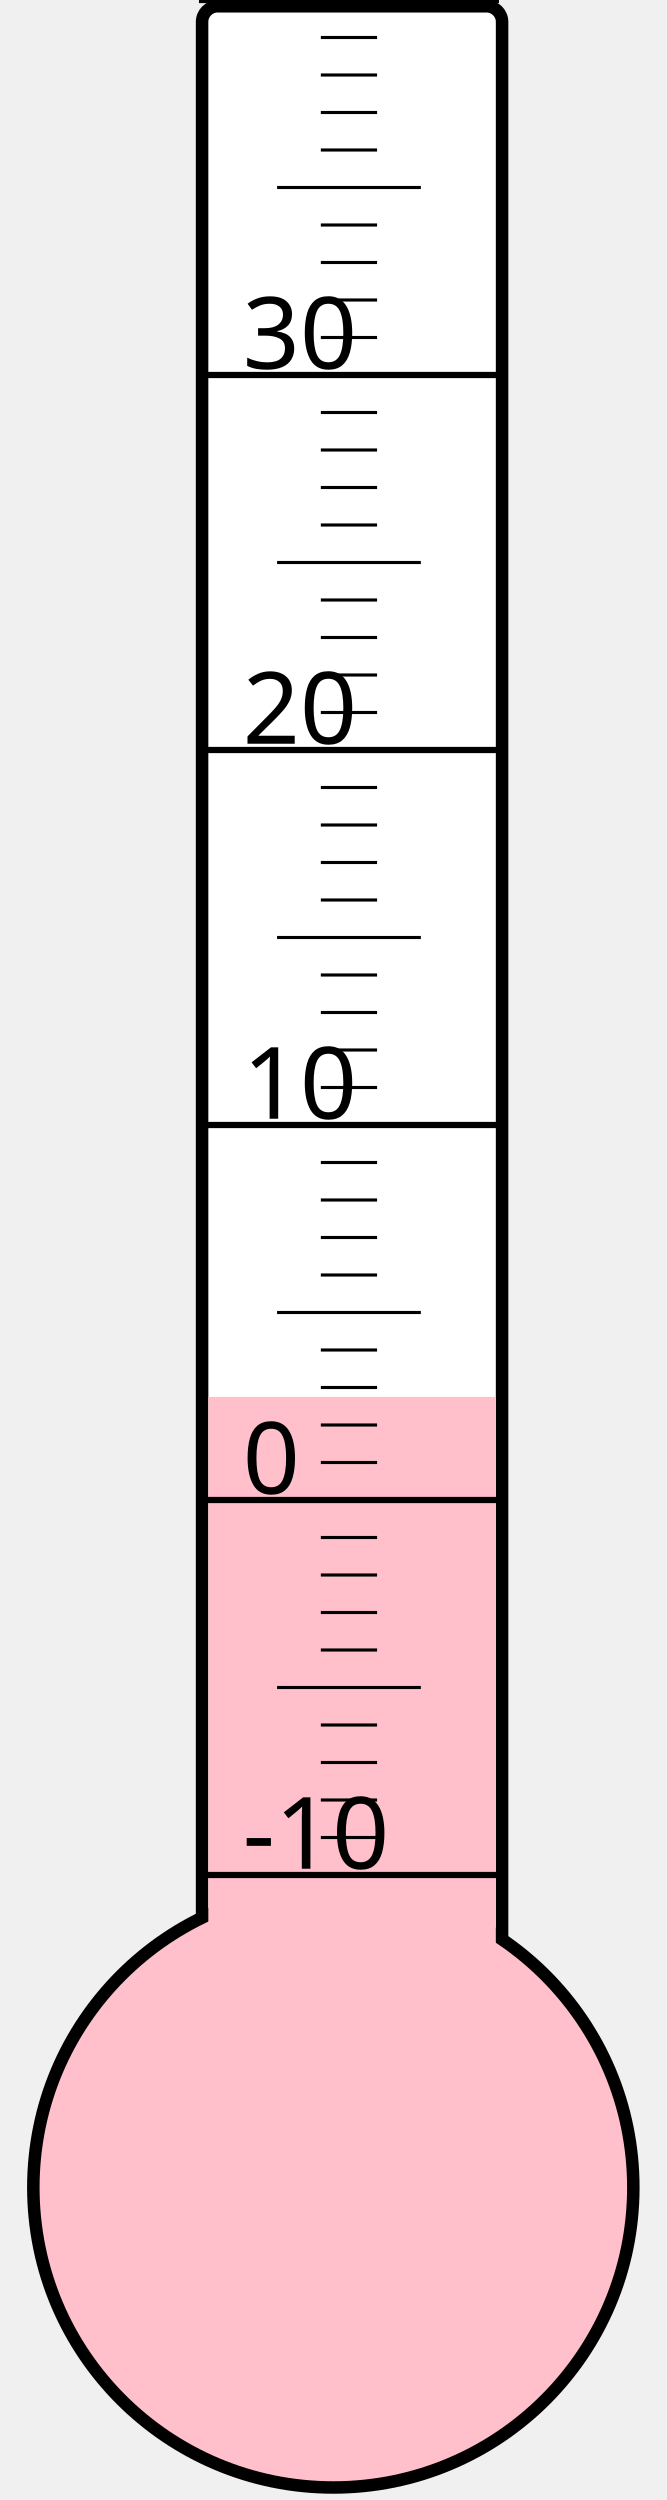
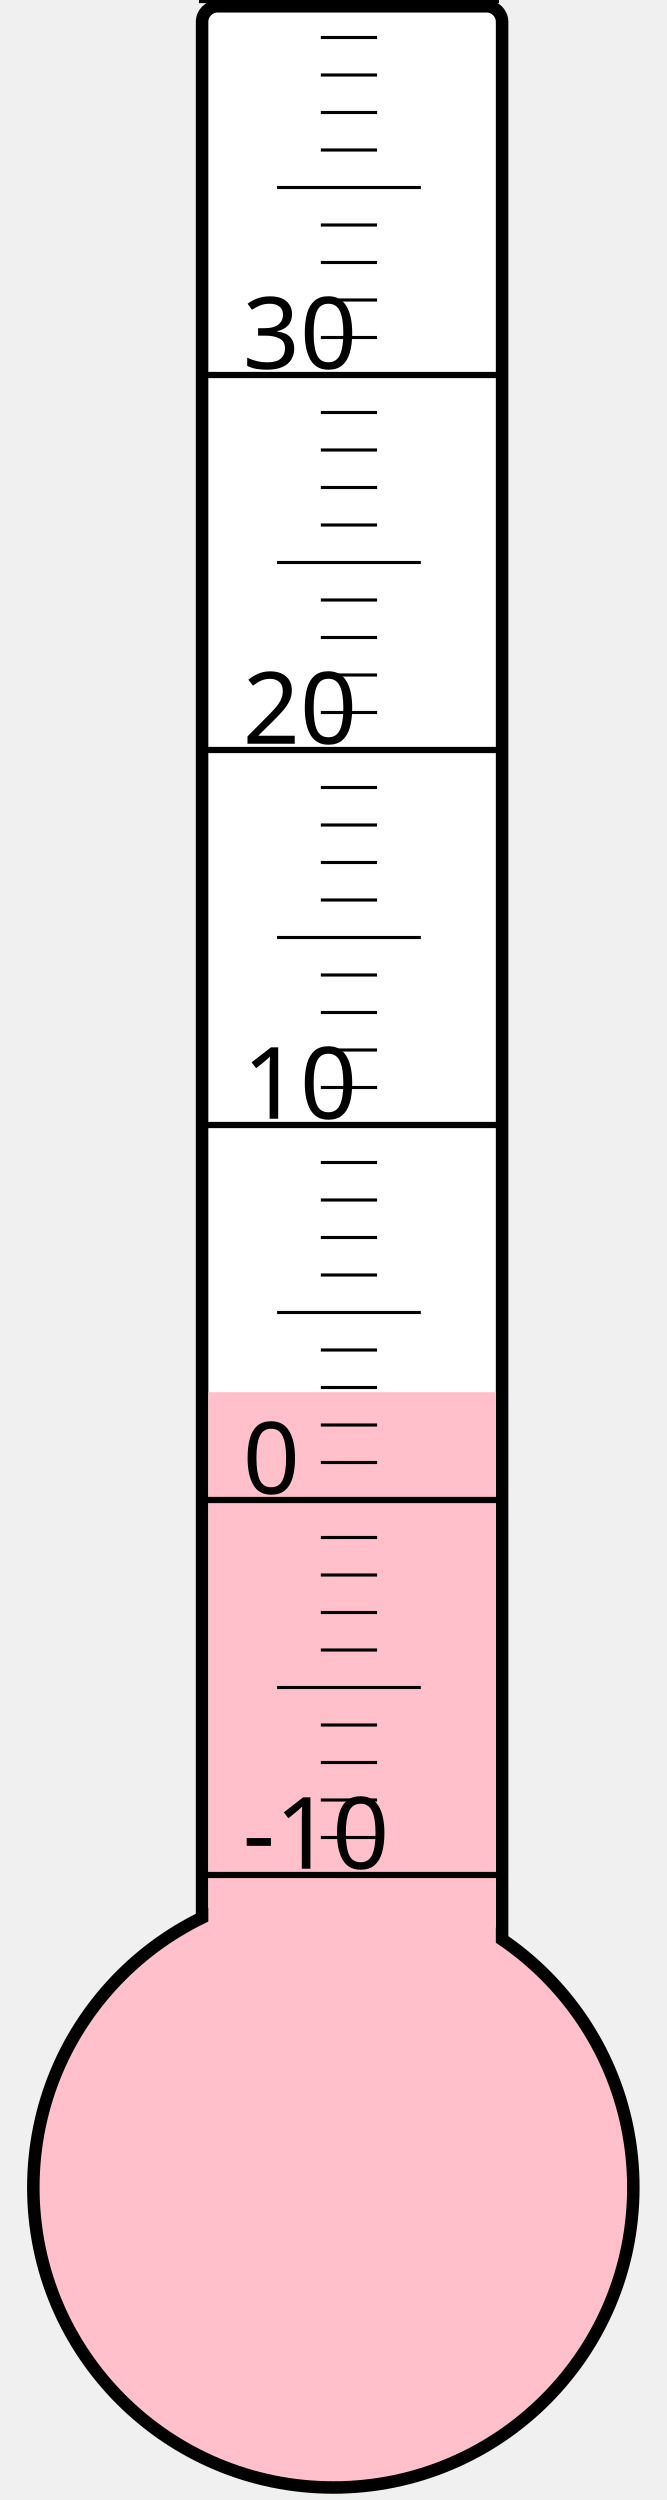
<svg xmlns="http://www.w3.org/2000/svg" width="40px" height="150px" viewBox="0 0 200 800">
  <rect width="200" height="800" x="0" y="0" style="fill: #ffffeb; fill-opacity: 0;" />
  <rect width="96" height="680" x="58" y="2" rx="5" ry="5" style="fill: white; fill-opacity: 1; stroke: black; stroke-width: 4;" />
  <circle cx="100" cy="700" r="96" style="fill: pink; stroke: black; stroke-width: 4;" />
-   <rect width="92" height="253.0" x="60" y="447.0" style="fill: pink; fill-opacity: 1; stroke-width: 0;" />
+   <rect width="92" height="254.5" x="60" y="445.5" style="fill: pink; fill-opacity: 1; stroke-width: 0;" />
  <text x="71" y="598" style="font-family: sans-serif; font-size: 24pt;">-10</text>
  <text x="71" y="478" style="font-family: sans-serif; font-size: 24pt;">0</text>
  <text x="71" y="358" style="font-family: sans-serif; font-size: 24pt;">10</text>
  <text x="71" y="238" style="font-family: sans-serif; font-size: 24pt;">20</text>
  <text x="71" y="118" style="font-family: sans-serif; font-size: 24pt;">30</text>
  <g style="stroke: black;">
    <line x1="57" y1="600" x2="153" y2="600" style="stroke-width: 2;" />
    <line x1="96" y1="588" x2="114" y2="588" style="stroke-width: 1;" />
    <line x1="96" y1="576" x2="114" y2="576" style="stroke-width: 1;" />
    <line x1="96" y1="564" x2="114" y2="564" style="stroke-width: 1;" />
    <line x1="96" y1="552" x2="114" y2="552" style="stroke-width: 1;" />
    <line x1="82" y1="540" x2="128" y2="540" style="stroke-width: 1;" />
    <line x1="96" y1="528" x2="114" y2="528" style="stroke-width: 1;" />
    <line x1="96" y1="516" x2="114" y2="516" style="stroke-width: 1;" />
    <line x1="96" y1="504" x2="114" y2="504" style="stroke-width: 1;" />
    <line x1="96" y1="492" x2="114" y2="492" style="stroke-width: 1;" />
    <line x1="57" y1="480" x2="153" y2="480" style="stroke-width: 2;" />
    <line x1="96" y1="468" x2="114" y2="468" style="stroke-width: 1;" />
    <line x1="96" y1="456" x2="114" y2="456" style="stroke-width: 1;" />
    <line x1="96" y1="444" x2="114" y2="444" style="stroke-width: 1;" />
    <line x1="96" y1="432" x2="114" y2="432" style="stroke-width: 1;" />
    <line x1="82" y1="420" x2="128" y2="420" style="stroke-width: 1;" />
    <line x1="96" y1="408" x2="114" y2="408" style="stroke-width: 1;" />
    <line x1="96" y1="396" x2="114" y2="396" style="stroke-width: 1;" />
    <line x1="96" y1="384" x2="114" y2="384" style="stroke-width: 1;" />
    <line x1="96" y1="372" x2="114" y2="372" style="stroke-width: 1;" />
    <line x1="57" y1="360" x2="153" y2="360" style="stroke-width: 2;" />
    <line x1="96" y1="348" x2="114" y2="348" style="stroke-width: 1;" />
    <line x1="96" y1="336" x2="114" y2="336" style="stroke-width: 1;" />
    <line x1="96" y1="324" x2="114" y2="324" style="stroke-width: 1;" />
    <line x1="96" y1="312" x2="114" y2="312" style="stroke-width: 1;" />
    <line x1="82" y1="300" x2="128" y2="300" style="stroke-width: 1;" />
    <line x1="96" y1="288" x2="114" y2="288" style="stroke-width: 1;" />
    <line x1="96" y1="276" x2="114" y2="276" style="stroke-width: 1;" />
    <line x1="96" y1="264" x2="114" y2="264" style="stroke-width: 1;" />
    <line x1="96" y1="252" x2="114" y2="252" style="stroke-width: 1;" />
    <line x1="57" y1="240" x2="153" y2="240" style="stroke-width: 2;" />
    <line x1="96" y1="228" x2="114" y2="228" style="stroke-width: 1;" />
    <line x1="96" y1="216" x2="114" y2="216" style="stroke-width: 1;" />
    <line x1="96" y1="204" x2="114" y2="204" style="stroke-width: 1;" />
    <line x1="96" y1="192" x2="114" y2="192" style="stroke-width: 1;" />
    <line x1="82" y1="180" x2="128" y2="180" style="stroke-width: 1;" />
    <line x1="96" y1="168" x2="114" y2="168" style="stroke-width: 1;" />
    <line x1="96" y1="156" x2="114" y2="156" style="stroke-width: 1;" />
    <line x1="96" y1="144" x2="114" y2="144" style="stroke-width: 1;" />
    <line x1="96" y1="132" x2="114" y2="132" style="stroke-width: 1;" />
    <line x1="57" y1="120" x2="153" y2="120" style="stroke-width: 2;" />
    <line x1="96" y1="108" x2="114" y2="108" style="stroke-width: 1;" />
    <line x1="96" y1="96" x2="114" y2="96" style="stroke-width: 1;" />
    <line x1="96" y1="84" x2="114" y2="84" style="stroke-width: 1;" />
    <line x1="96" y1="72" x2="114" y2="72" style="stroke-width: 1;" />
    <line x1="82" y1="60" x2="128" y2="60" style="stroke-width: 1;" />
    <line x1="96" y1="48" x2="114" y2="48" style="stroke-width: 1;" />
    <line x1="96" y1="36" x2="114" y2="36" style="stroke-width: 1;" />
    <line x1="96" y1="24" x2="114" y2="24" style="stroke-width: 1;" />
    <line x1="96" y1="12" x2="114" y2="12" style="stroke-width: 1;" />
    <line x1="57" y1="0" x2="153" y2="0" style="stroke-width: 2;" />
  </g>
</svg>
